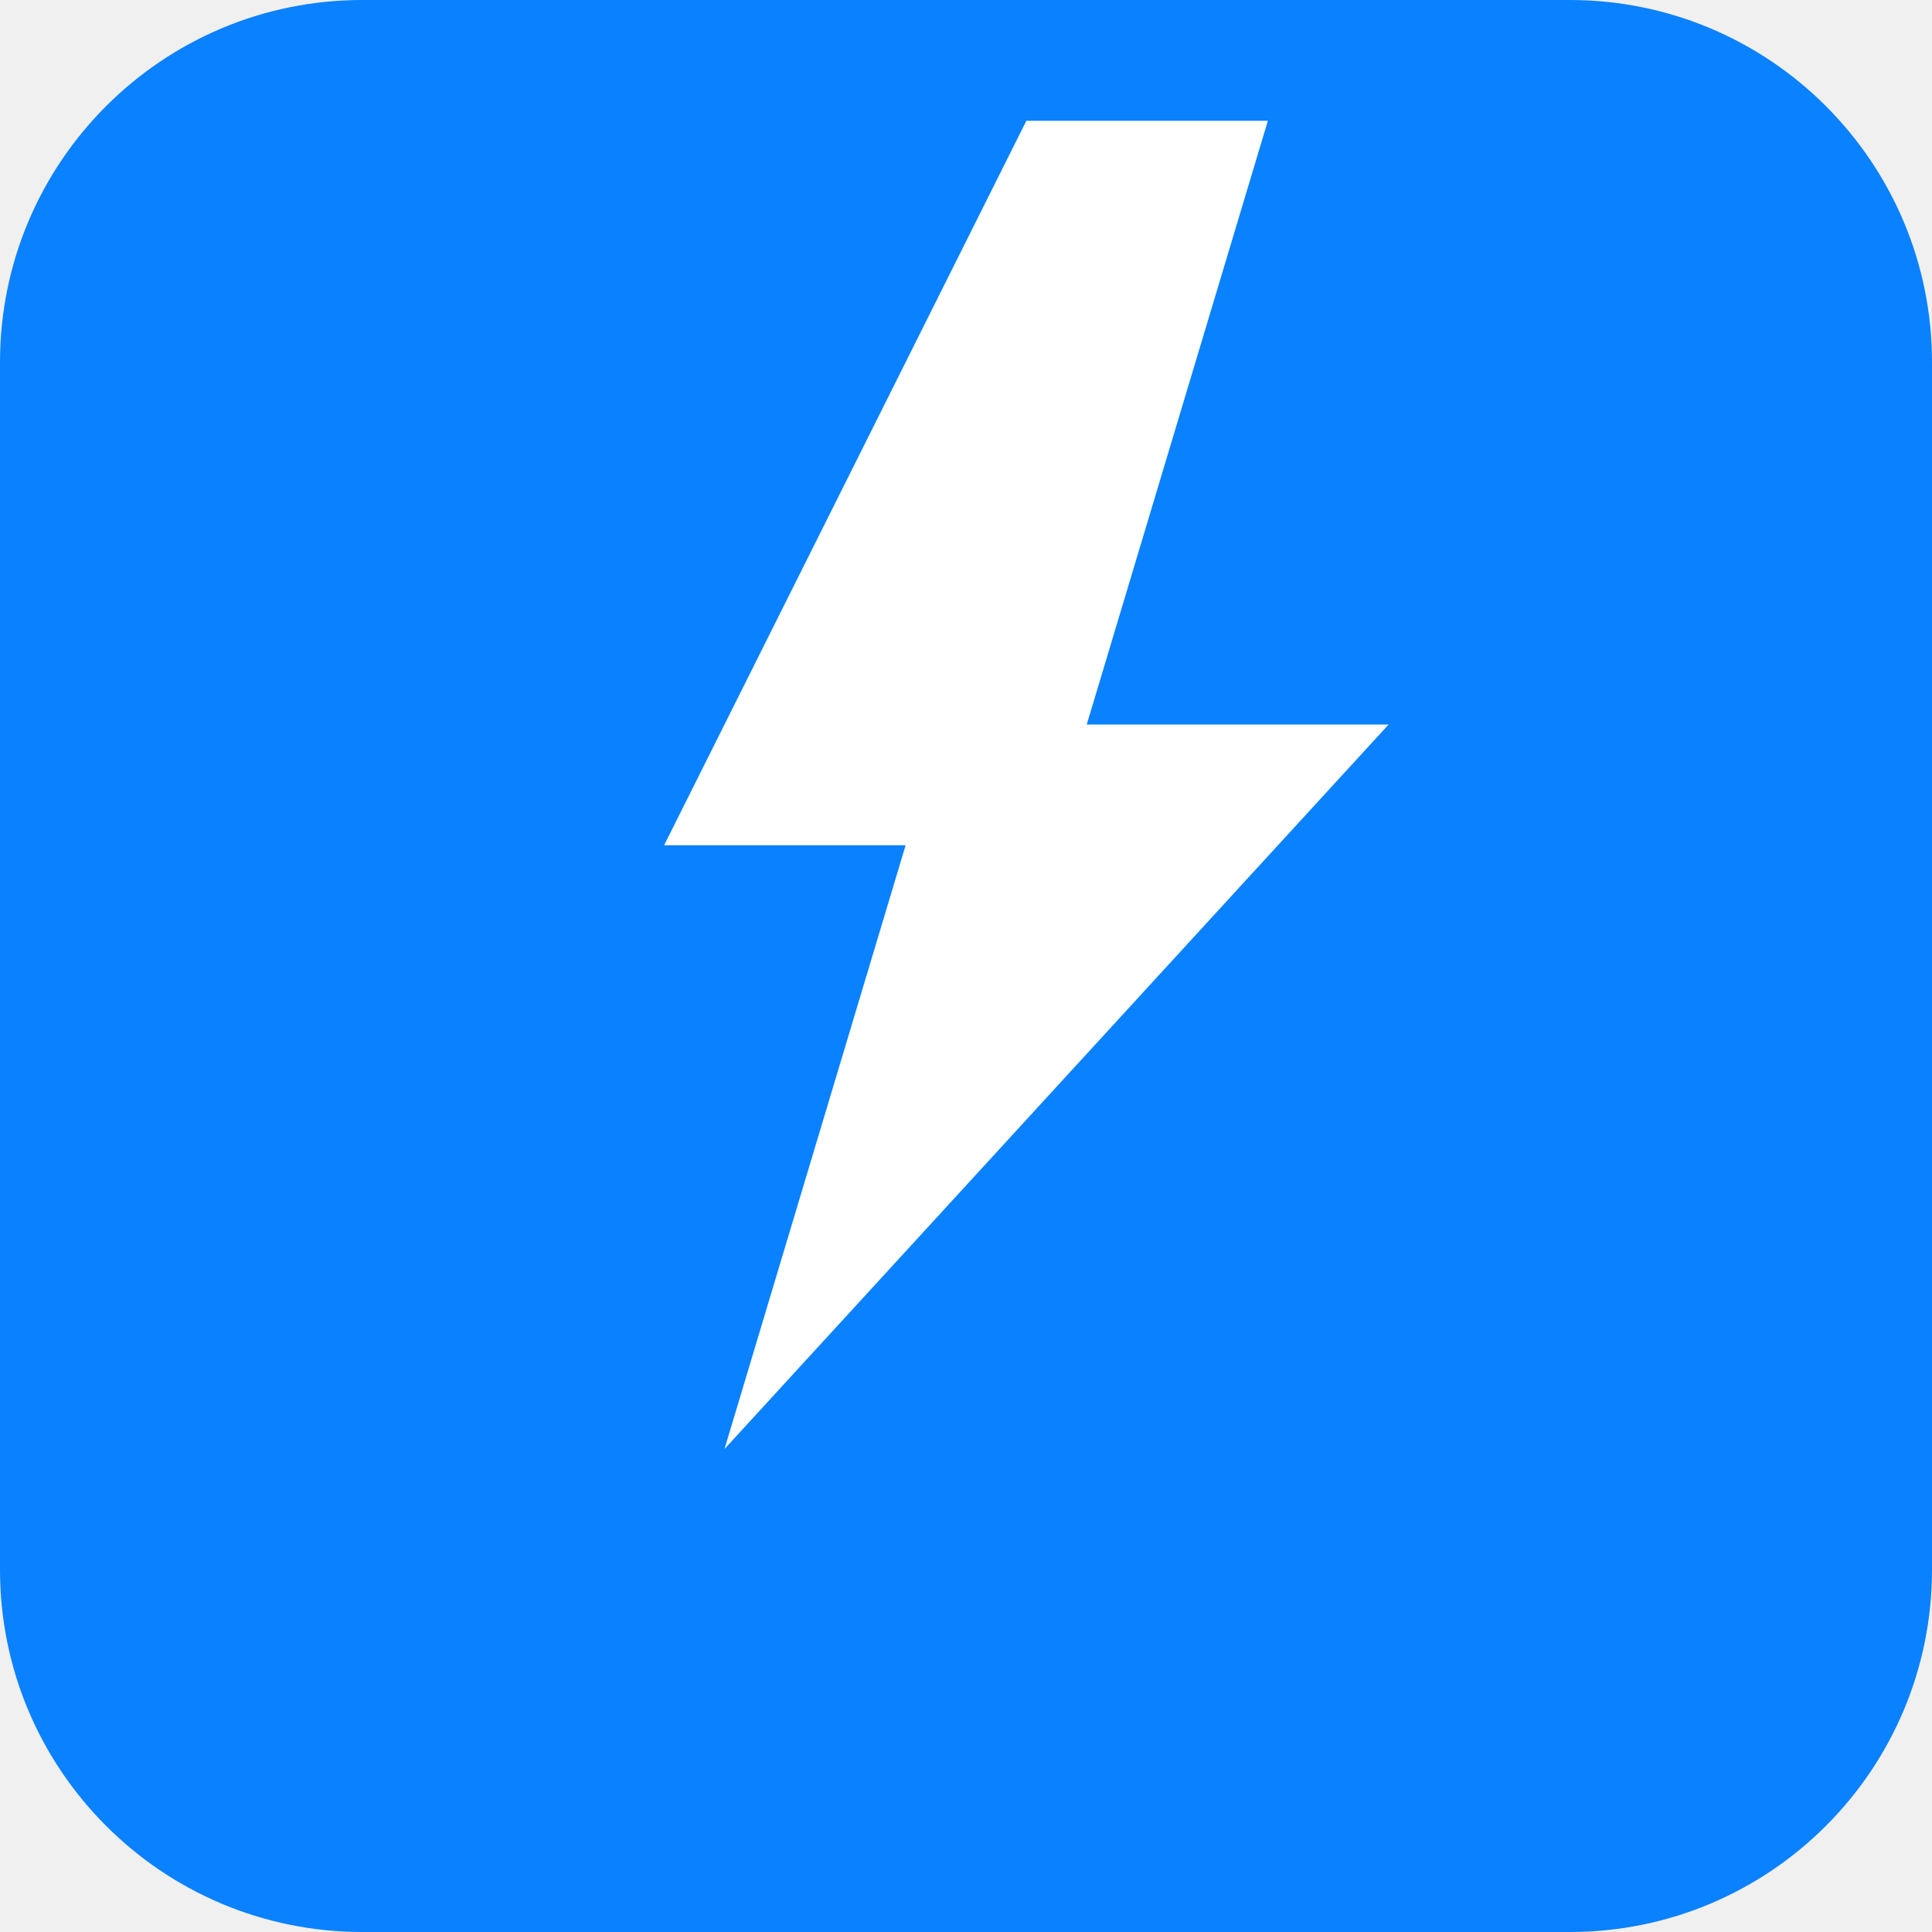
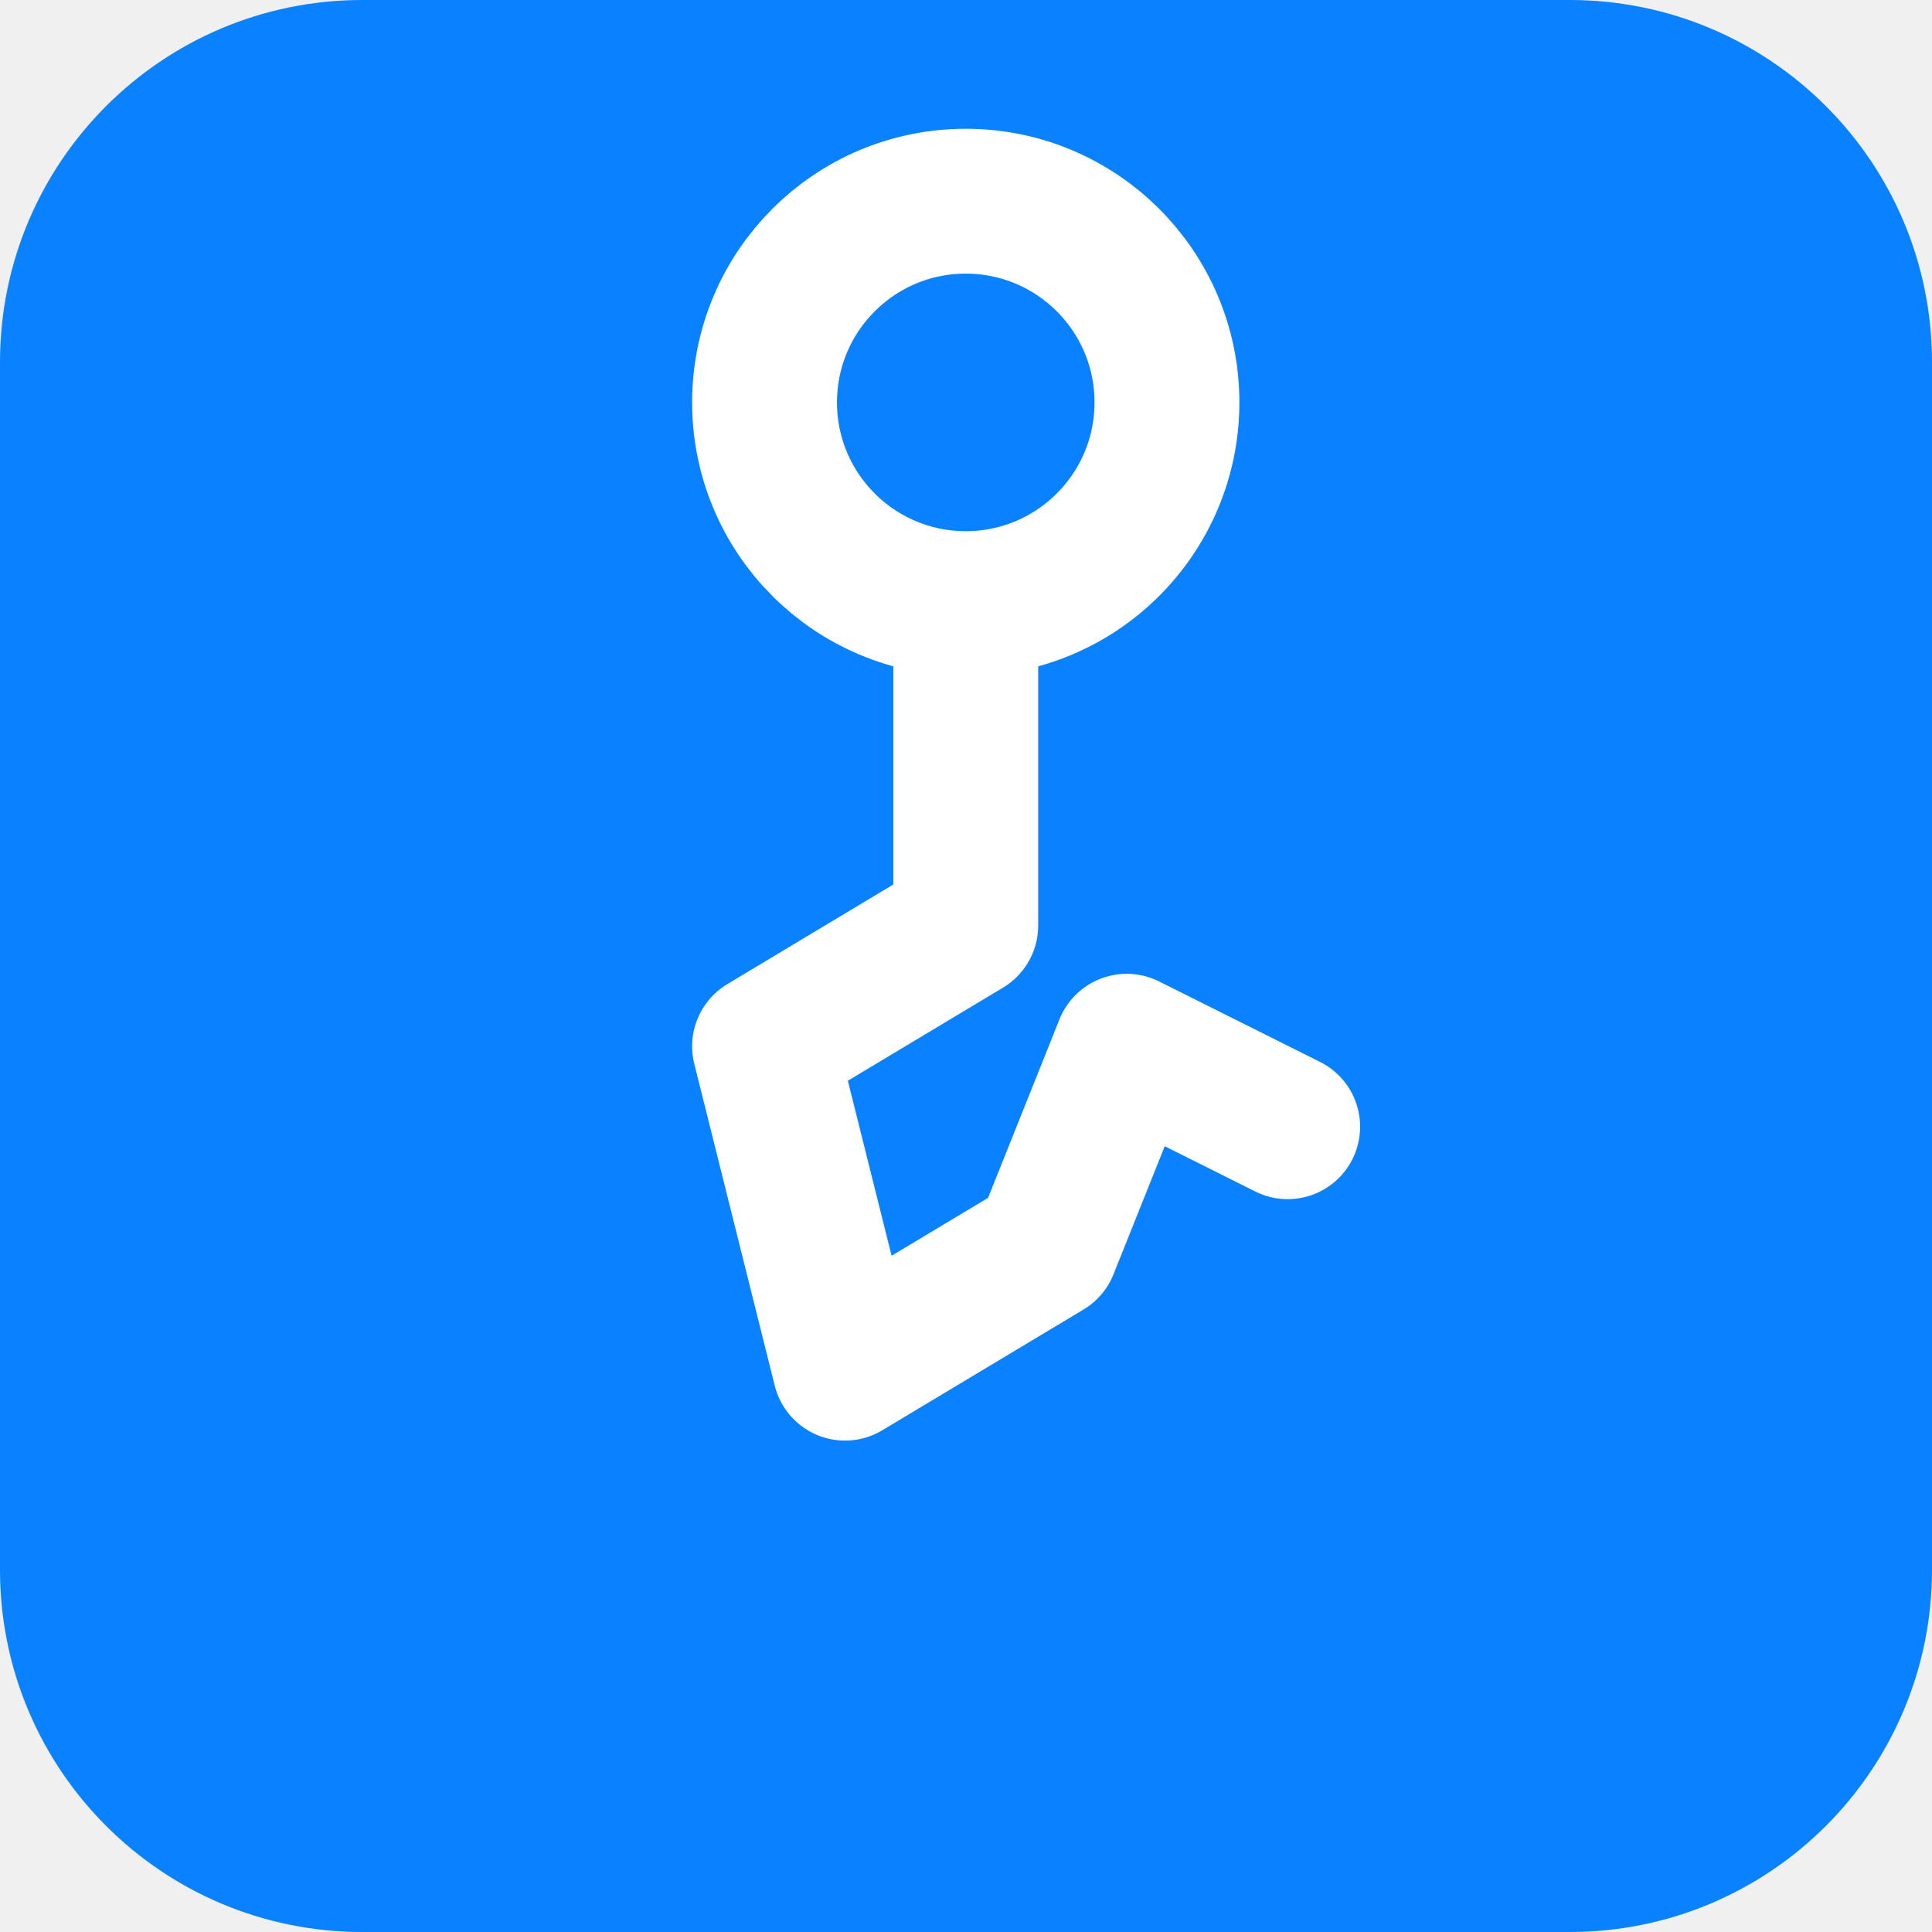
<svg xmlns="http://www.w3.org/2000/svg" viewBox="0 0 32 32">
  <rect width="32" height="32" rx="6" fill="hsl(211 100% 52%)" />
-   <path fill="white" d="M17 2l-6 12h4l-3 10 11-12h-5l3-10z" />
+   <g fill="none" stroke="white" stroke-width="1.8" stroke-linecap="round" stroke-linejoin="round" transform="scale(1.333)">
+     <circle cx="12" cy="5" r="2.5" />
+     <path d="M12 8v3.5l-2.5 1.5 1 4 2.5-1.5 1-2.5 2 1" />
+   </g>
</svg>
